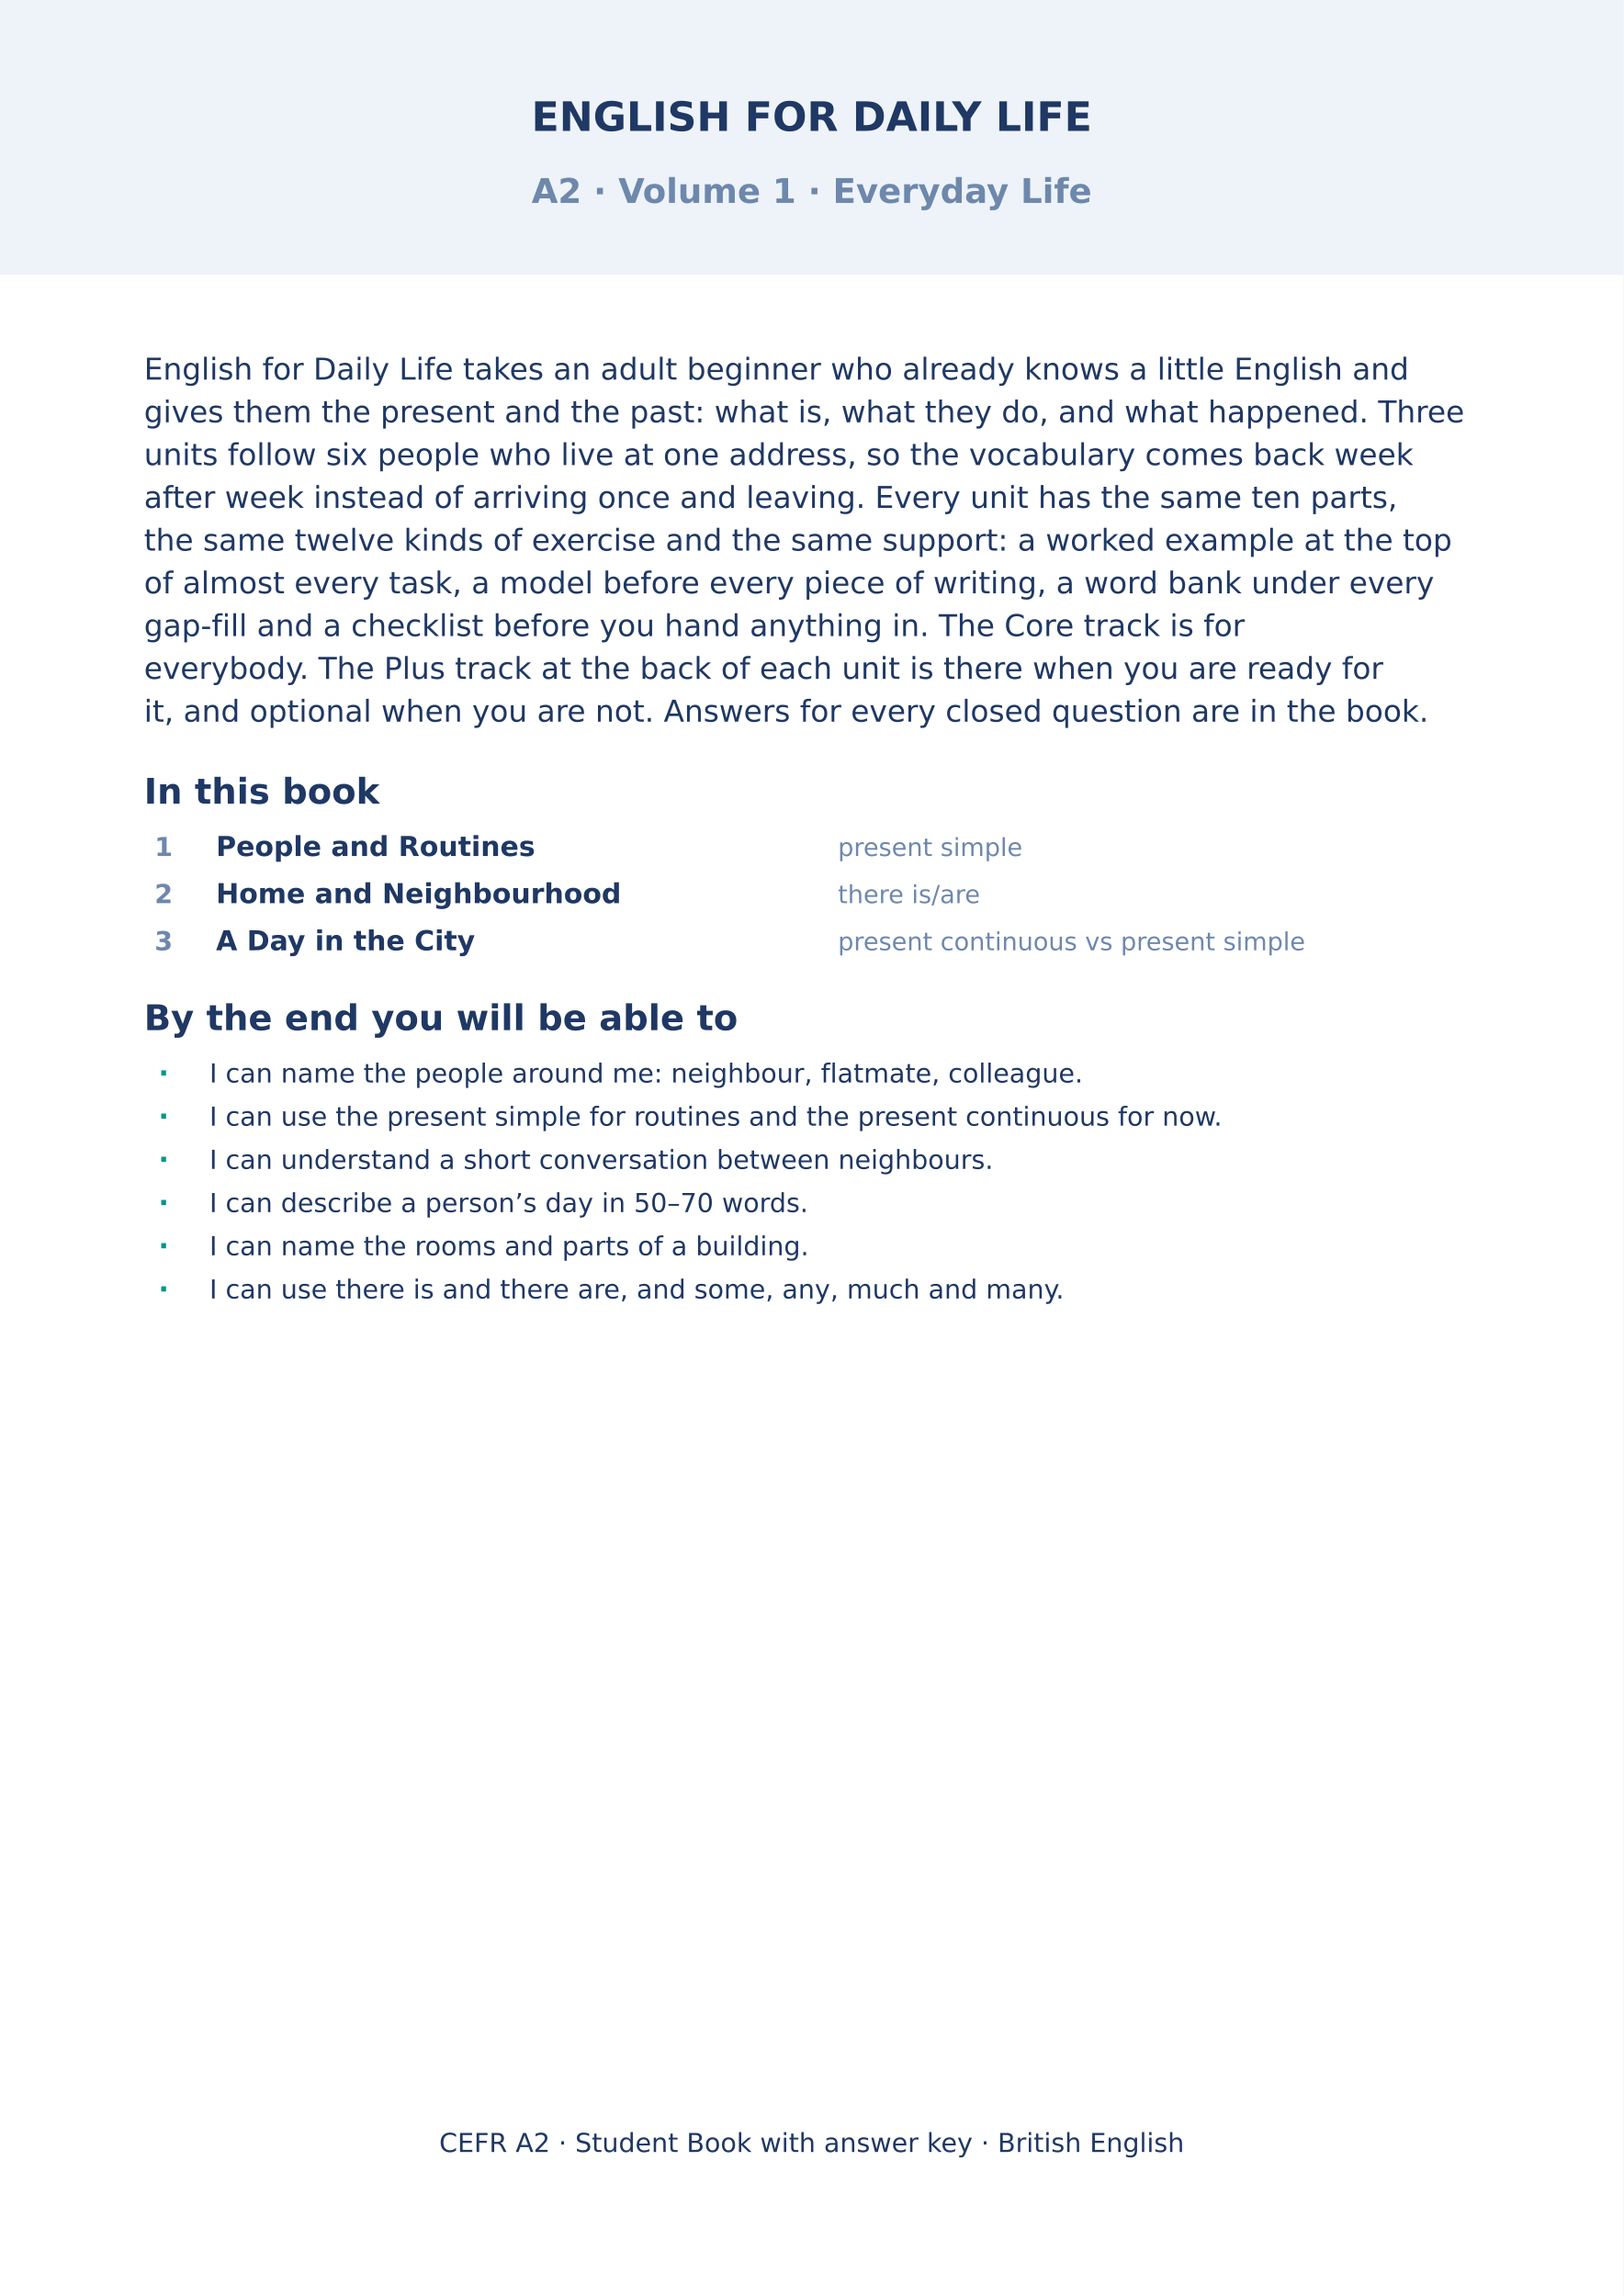
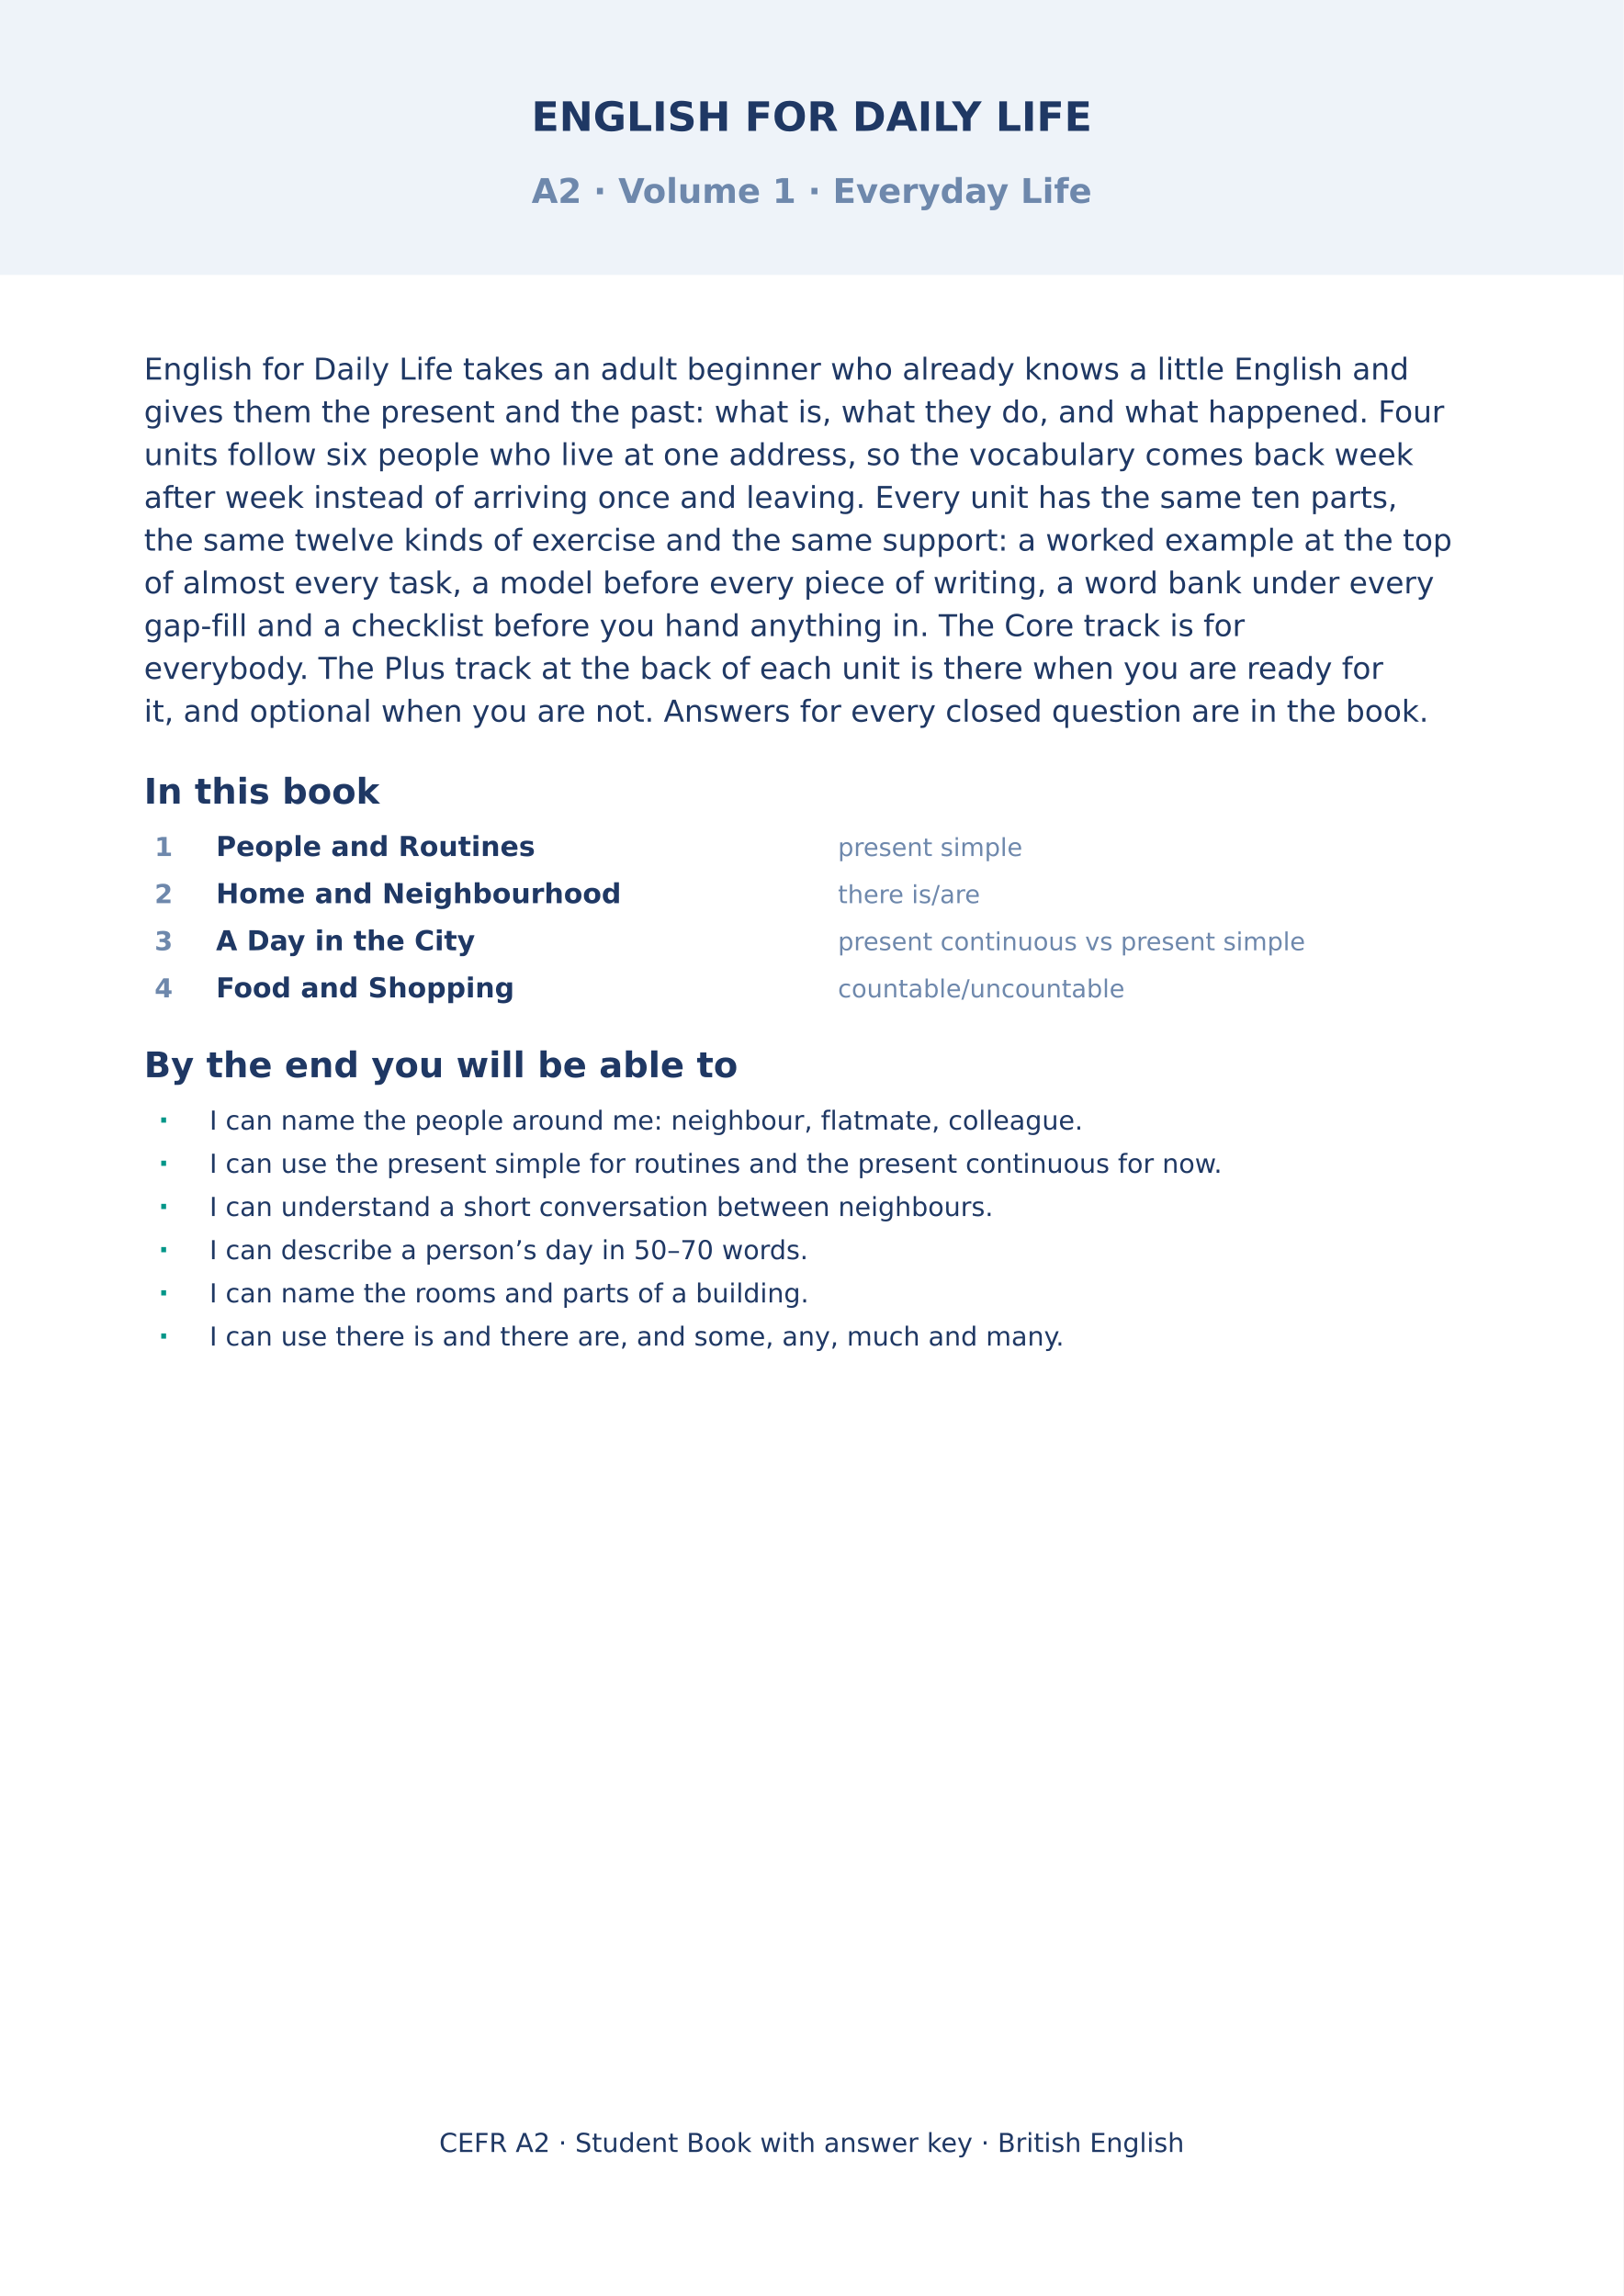
<svg xmlns="http://www.w3.org/2000/svg" width="2480" height="3508" viewBox="0 0 2480 3508">
  <rect width="2480" height="3508" fill="#FFFFFF" />
  <rect x="0.0" y="0.0" width="2480.0" height="420.0" rx="0" fill="#EEF3F9" stroke="#EEF3F9" stroke-width="0" />
  <text x="1240.0" y="200.0" font-family="DejaVu Sans" font-size="62" font-weight="bold" fill="#1F3864" text-anchor="middle">ENGLISH FOR DAILY LIFE</text>
  <text x="1240.0" y="310.0" font-family="DejaVu Sans" font-size="52" font-weight="bold" fill="#6E88AC" text-anchor="middle">A2 · Volume 1 · Everyday Life</text>
  <text x="220.0" y="580.0" font-family="DejaVu Sans" font-size="46" font-weight="normal" fill="#1F3864" text-anchor="start">English for Daily Life takes an adult beginner who already knows a little English and</text>
-   <text x="220.0" y="645.3" font-family="DejaVu Sans" font-size="46" font-weight="normal" fill="#1F3864" text-anchor="start">gives them the present and the past: what is, what they do, and what happened. Three</text>
+   <text x="220.0" y="645.3" font-family="DejaVu Sans" font-size="46" font-weight="normal" fill="#1F3864" text-anchor="start">gives them the present and the past: what is, what they do, and what happened. Four</text>
  <text x="220.0" y="710.6" font-family="DejaVu Sans" font-size="46" font-weight="normal" fill="#1F3864" text-anchor="start">units follow six people who live at one address, so the vocabulary comes back week</text>
  <text x="220.0" y="776.0" font-family="DejaVu Sans" font-size="46" font-weight="normal" fill="#1F3864" text-anchor="start">after week instead of arriving once and leaving. Every unit has the same ten parts,</text>
  <text x="220.0" y="841.3" font-family="DejaVu Sans" font-size="46" font-weight="normal" fill="#1F3864" text-anchor="start">the same twelve kinds of exercise and the same support: a worked example at the top</text>
  <text x="220.0" y="906.6" font-family="DejaVu Sans" font-size="46" font-weight="normal" fill="#1F3864" text-anchor="start">of almost every task, a model before every piece of writing, a word bank under every</text>
  <text x="220.0" y="971.9" font-family="DejaVu Sans" font-size="46" font-weight="normal" fill="#1F3864" text-anchor="start">gap-fill and a checklist before you hand anything in. The Core track is for</text>
  <text x="220.0" y="1037.2" font-family="DejaVu Sans" font-size="46" font-weight="normal" fill="#1F3864" text-anchor="start">everybody. The Plus track at the back of each unit is there when you are ready for</text>
  <text x="220.0" y="1102.6" font-family="DejaVu Sans" font-size="46" font-weight="normal" fill="#1F3864" text-anchor="start">it, and optional when you are not. Answers for every closed question are in the book.</text>
  <text x="220.0" y="1227.9" font-family="DejaVu Sans" font-size="54" font-weight="bold" fill="#1F3864" text-anchor="start">In this book</text>
  <text x="250.0" y="1307.9" font-family="DejaVu Sans" font-size="40" font-weight="bold" fill="#6E88AC" text-anchor="middle">1</text>
  <text x="330.0" y="1307.9" font-family="DejaVu Sans" font-size="42" font-weight="bold" fill="#1F3864" text-anchor="start">People and Routines</text>
  <text x="1280.0" y="1307.9" font-family="DejaVu Sans" font-size="38" font-weight="normal" fill="#6E88AC" text-anchor="start">present simple</text>
  <text x="250.0" y="1379.9" font-family="DejaVu Sans" font-size="40" font-weight="bold" fill="#6E88AC" text-anchor="middle">2</text>
  <text x="330.0" y="1379.9" font-family="DejaVu Sans" font-size="42" font-weight="bold" fill="#1F3864" text-anchor="start">Home and Neighbourhood</text>
  <text x="1280.0" y="1379.9" font-family="DejaVu Sans" font-size="38" font-weight="normal" fill="#6E88AC" text-anchor="start">there is/are</text>
  <text x="250.0" y="1451.9" font-family="DejaVu Sans" font-size="40" font-weight="bold" fill="#6E88AC" text-anchor="middle">3</text>
  <text x="330.0" y="1451.9" font-family="DejaVu Sans" font-size="42" font-weight="bold" fill="#1F3864" text-anchor="start">A Day in the City</text>
  <text x="1280.0" y="1451.9" font-family="DejaVu Sans" font-size="38" font-weight="normal" fill="#6E88AC" text-anchor="start">present continuous vs present simple</text>
-   <text x="220.0" y="1573.9" font-family="DejaVu Sans" font-size="54" font-weight="bold" fill="#1F3864" text-anchor="start">By the end you will be able to</text>
-   <text x="250.0" y="1653.9" font-family="DejaVu Sans" font-size="42" font-weight="bold" fill="#009688" text-anchor="middle">·</text>
-   <text x="320.0" y="1653.9" font-family="DejaVu Sans" font-size="40" font-weight="normal" fill="#1F3864" text-anchor="start">I can name the people around me: neighbour, flatmate, colleague.</text>
-   <text x="250.0" y="1719.9" font-family="DejaVu Sans" font-size="42" font-weight="bold" fill="#009688" text-anchor="middle">·</text>
-   <text x="320.0" y="1719.9" font-family="DejaVu Sans" font-size="40" font-weight="normal" fill="#1F3864" text-anchor="start">I can use the present simple for routines and the present continuous for now.</text>
-   <text x="250.0" y="1785.9" font-family="DejaVu Sans" font-size="42" font-weight="bold" fill="#009688" text-anchor="middle">·</text>
-   <text x="320.0" y="1785.9" font-family="DejaVu Sans" font-size="40" font-weight="normal" fill="#1F3864" text-anchor="start">I can understand a short conversation between neighbours.</text>
-   <text x="250.0" y="1851.9" font-family="DejaVu Sans" font-size="42" font-weight="bold" fill="#009688" text-anchor="middle">·</text>
-   <text x="320.0" y="1851.9" font-family="DejaVu Sans" font-size="40" font-weight="normal" fill="#1F3864" text-anchor="start">I can describe a person’s day in 50–70 words.</text>
-   <text x="250.0" y="1917.9" font-family="DejaVu Sans" font-size="42" font-weight="bold" fill="#009688" text-anchor="middle">·</text>
-   <text x="320.0" y="1917.9" font-family="DejaVu Sans" font-size="40" font-weight="normal" fill="#1F3864" text-anchor="start">I can name the rooms and parts of a building.</text>
-   <text x="250.0" y="1983.9" font-family="DejaVu Sans" font-size="42" font-weight="bold" fill="#009688" text-anchor="middle">·</text>
-   <text x="320.0" y="1983.9" font-family="DejaVu Sans" font-size="40" font-weight="normal" fill="#1F3864" text-anchor="start">I can use there is and there are, and some, any, much and many.</text>
+   <text x="250.0" y="1523.9" font-family="DejaVu Sans" font-size="40" font-weight="bold" fill="#6E88AC" text-anchor="middle">4</text>
+   <text x="330.0" y="1523.9" font-family="DejaVu Sans" font-size="42" font-weight="bold" fill="#1F3864" text-anchor="start">Food and Shopping</text>
+   <text x="1280.0" y="1523.9" font-family="DejaVu Sans" font-size="38" font-weight="normal" fill="#6E88AC" text-anchor="start">countable/uncountable</text>
+   <text x="220.0" y="1645.9" font-family="DejaVu Sans" font-size="54" font-weight="bold" fill="#1F3864" text-anchor="start">By the end you will be able to</text>
+   <text x="250.0" y="1725.9" font-family="DejaVu Sans" font-size="42" font-weight="bold" fill="#009688" text-anchor="middle">·</text>
+   <text x="320.0" y="1725.9" font-family="DejaVu Sans" font-size="40" font-weight="normal" fill="#1F3864" text-anchor="start">I can name the people around me: neighbour, flatmate, colleague.</text>
+   <text x="250.0" y="1791.9" font-family="DejaVu Sans" font-size="42" font-weight="bold" fill="#009688" text-anchor="middle">·</text>
+   <text x="320.0" y="1791.9" font-family="DejaVu Sans" font-size="40" font-weight="normal" fill="#1F3864" text-anchor="start">I can use the present simple for routines and the present continuous for now.</text>
+   <text x="250.0" y="1857.9" font-family="DejaVu Sans" font-size="42" font-weight="bold" fill="#009688" text-anchor="middle">·</text>
+   <text x="320.0" y="1857.9" font-family="DejaVu Sans" font-size="40" font-weight="normal" fill="#1F3864" text-anchor="start">I can understand a short conversation between neighbours.</text>
+   <text x="250.0" y="1923.9" font-family="DejaVu Sans" font-size="42" font-weight="bold" fill="#009688" text-anchor="middle">·</text>
+   <text x="320.0" y="1923.9" font-family="DejaVu Sans" font-size="40" font-weight="normal" fill="#1F3864" text-anchor="start">I can describe a person’s day in 50–70 words.</text>
+   <text x="250.0" y="1989.9" font-family="DejaVu Sans" font-size="42" font-weight="bold" fill="#009688" text-anchor="middle">·</text>
+   <text x="320.0" y="1989.9" font-family="DejaVu Sans" font-size="40" font-weight="normal" fill="#1F3864" text-anchor="start">I can name the rooms and parts of a building.</text>
+   <text x="250.0" y="2055.9" font-family="DejaVu Sans" font-size="42" font-weight="bold" fill="#009688" text-anchor="middle">·</text>
+   <text x="320.0" y="2055.9" font-family="DejaVu Sans" font-size="40" font-weight="normal" fill="#1F3864" text-anchor="start">I can use there is and there are, and some, any, much and many.</text>
  <text x="1240.0" y="3288.0" font-family="DejaVu Sans" font-size="40" font-weight="normal" fill="#1F3864" text-anchor="middle">CEFR A2 · Student Book with answer key · British English</text>
</svg>
